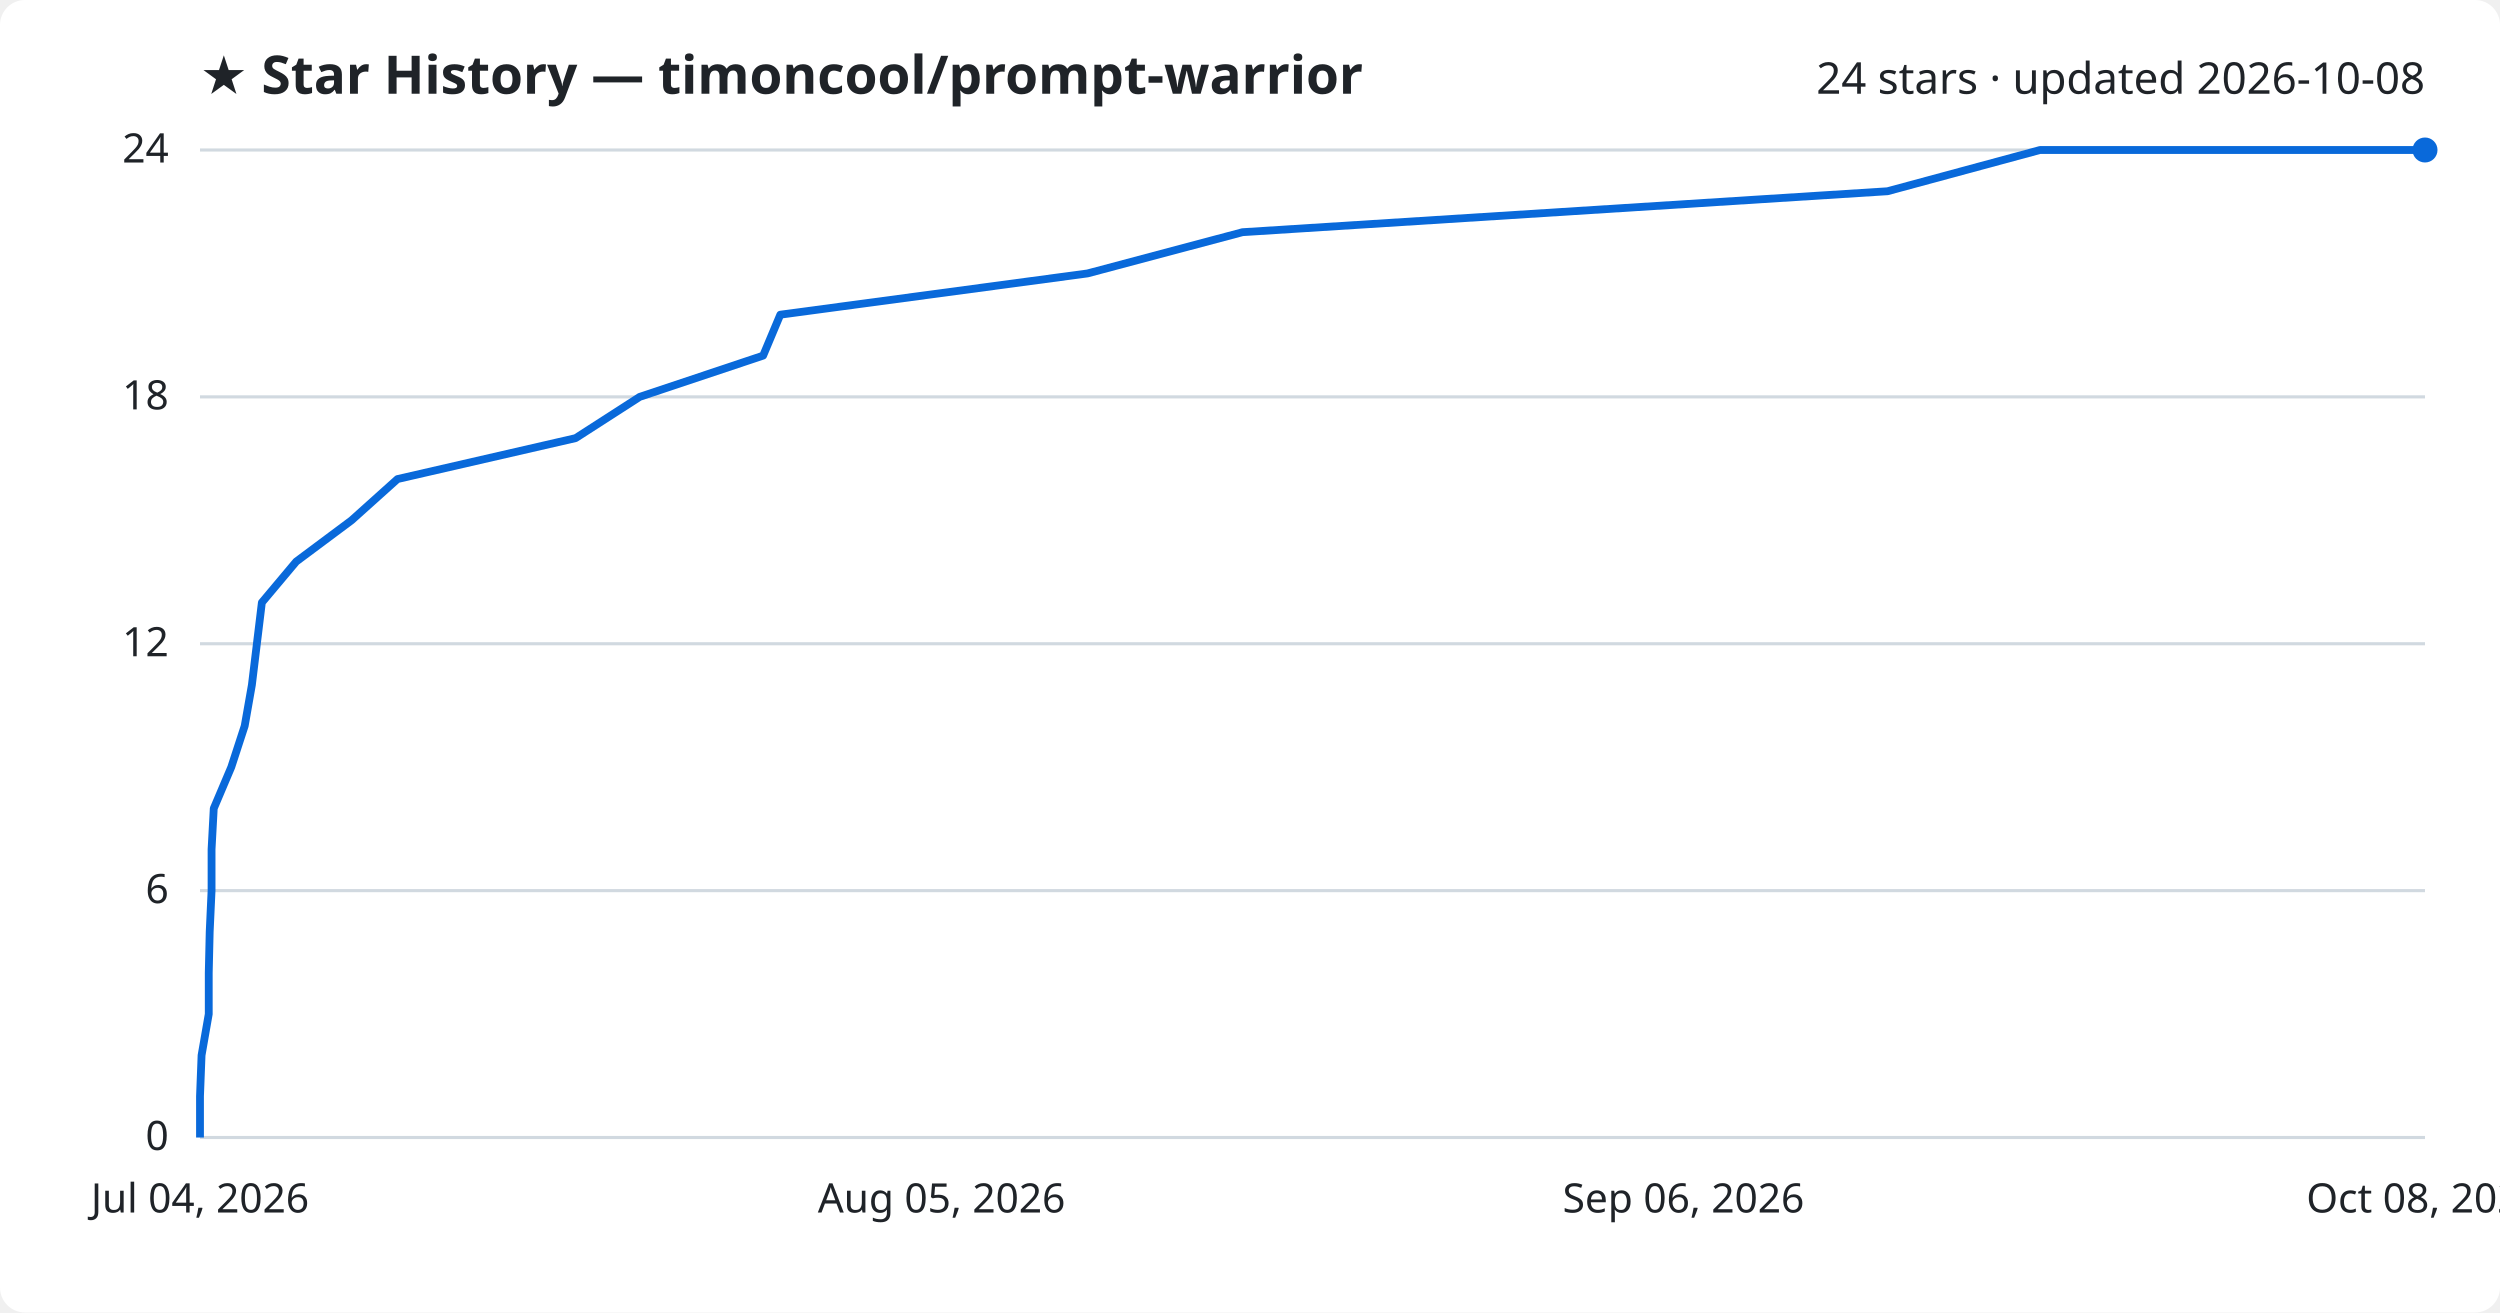
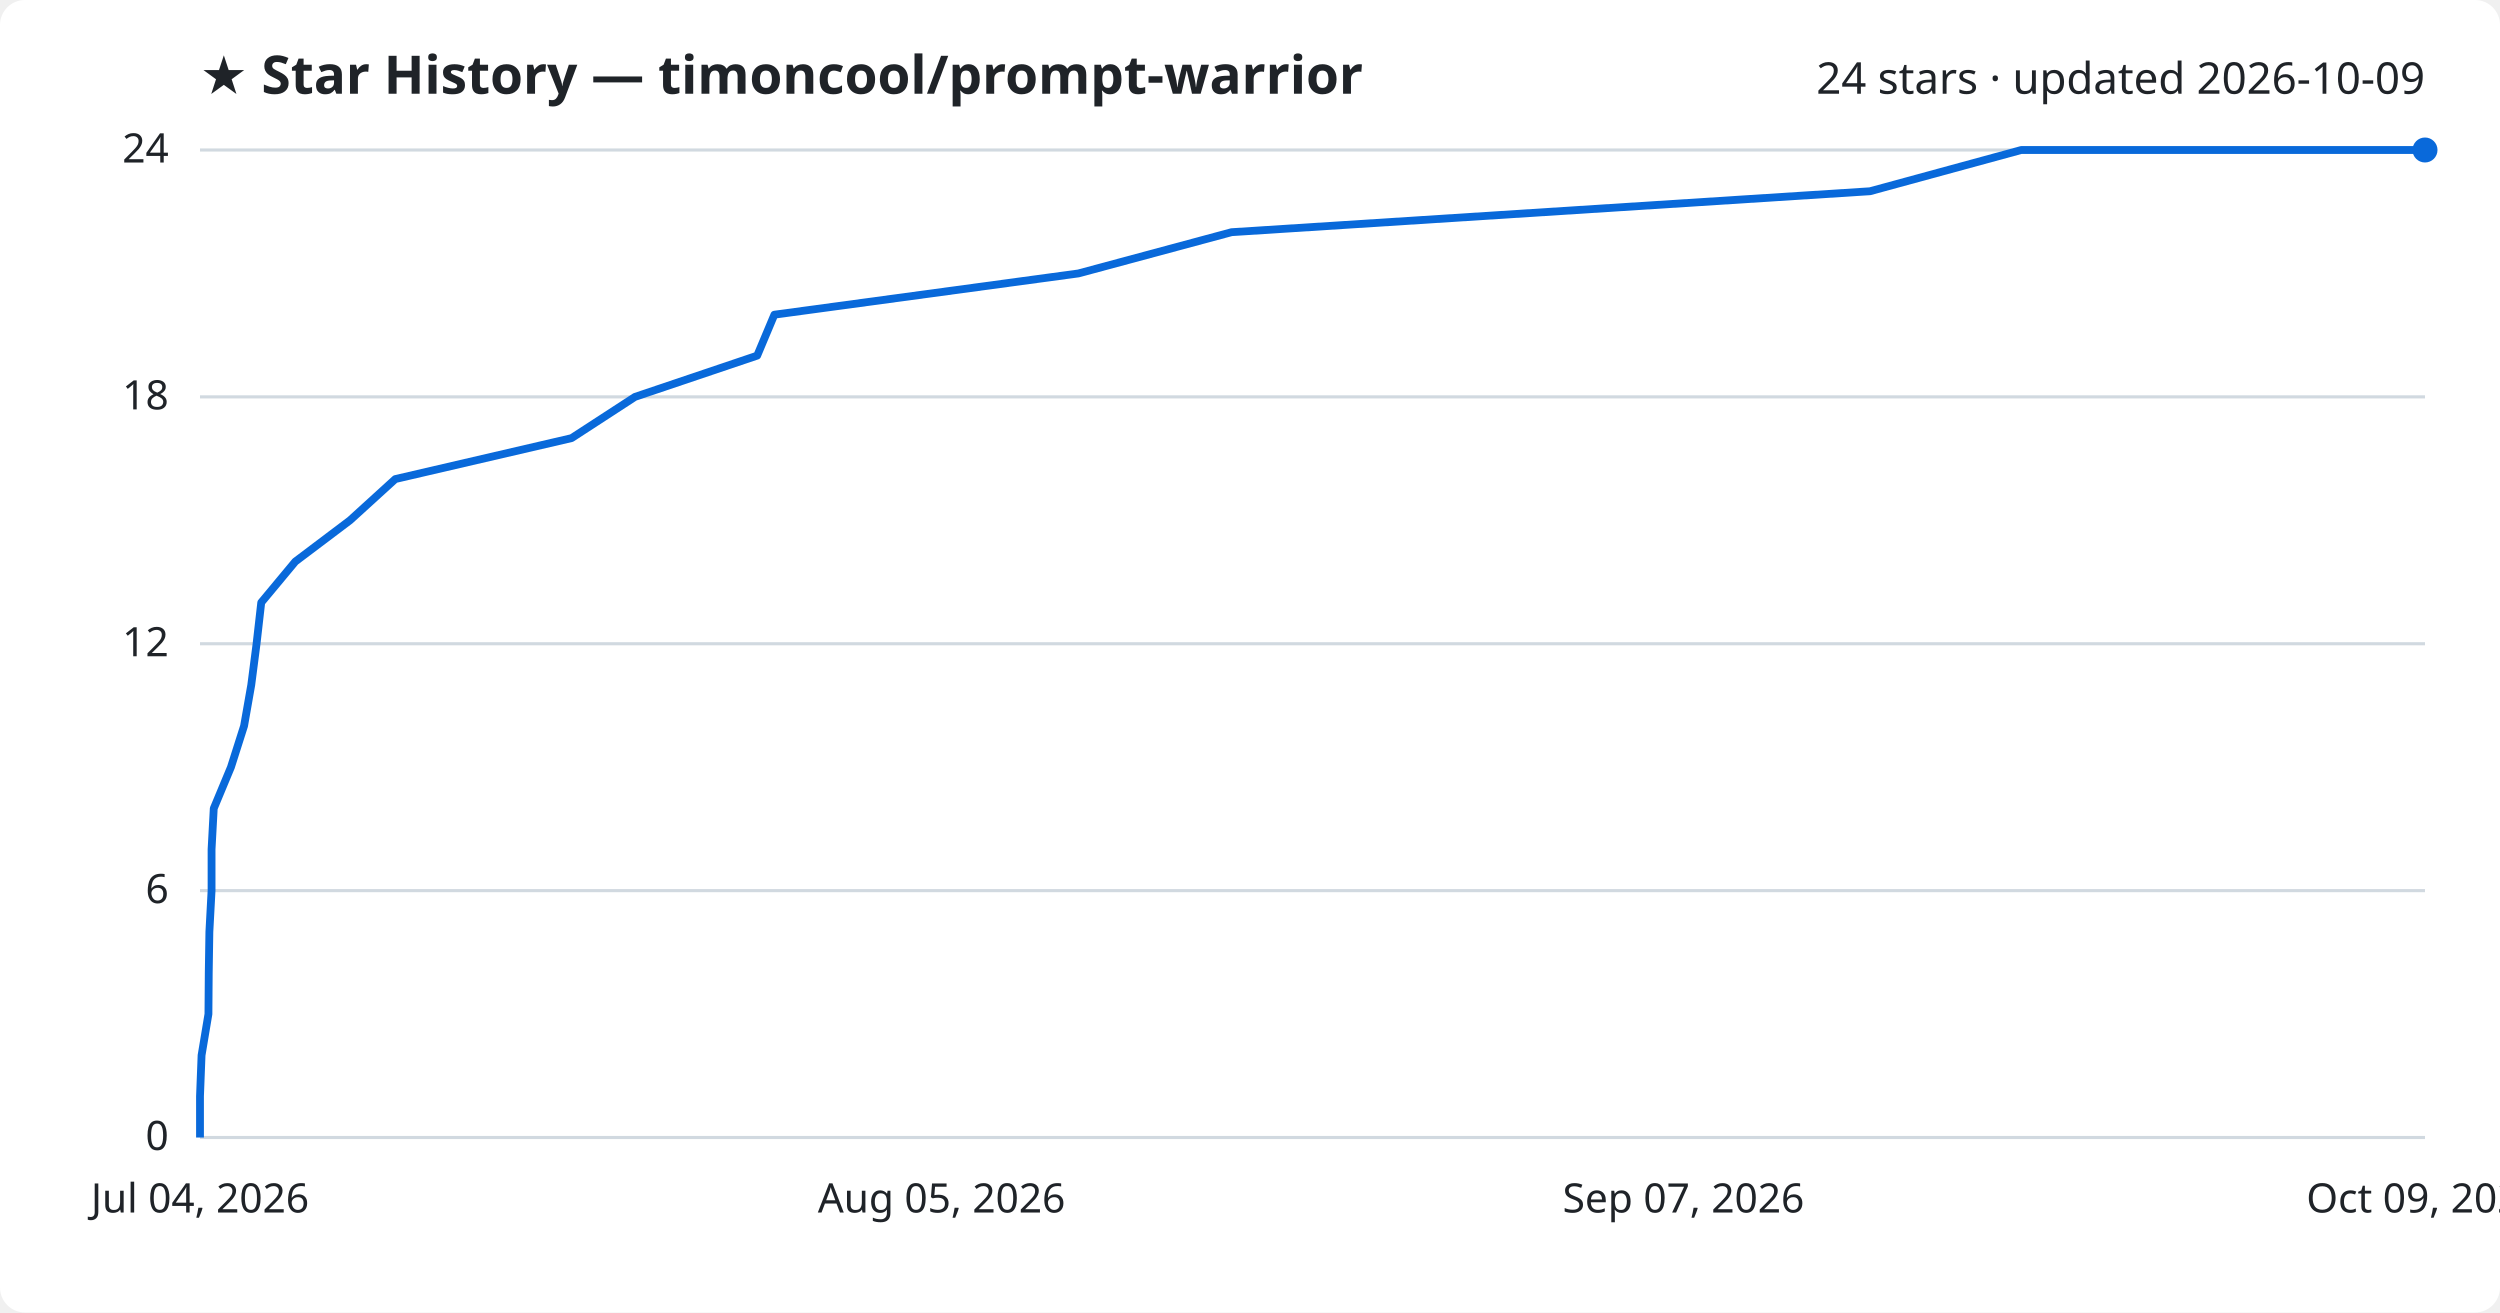
<svg xmlns="http://www.w3.org/2000/svg" viewBox="0 0 800 420" font-family="Segoe UI, sans-serif">
  <rect width="800" height="420" fill="#ffffff" rx="8" />
  <text x="64" y="30" fill="#1f2328" font-size="17" font-weight="700">★ Star History — timoncool/prompt-warrior</text>
-   <text x="776" y="30" fill="#1f2328" font-size="14" text-anchor="end">24 stars · updated 2026-10-08</text>
+   <text x="776" y="30" fill="#1f2328" font-size="14" text-anchor="end">24 stars · updated 2026-10-09</text>
  <line x1="64" y1="364.0" x2="776" y2="364.0" stroke="#d1d9e0" stroke-width="1" />
  <text x="54" y="368.0" fill="#1f2328" font-size="13" text-anchor="end">0</text>
  <line x1="64" y1="285.0" x2="776" y2="285.0" stroke="#d1d9e0" stroke-width="1" />
  <text x="54" y="289.0" fill="#1f2328" font-size="13" text-anchor="end">6</text>
  <line x1="64" y1="206.0" x2="776" y2="206.0" stroke="#d1d9e0" stroke-width="1" />
  <text x="54" y="210.0" fill="#1f2328" font-size="13" text-anchor="end">12</text>
  <line x1="64" y1="127.0" x2="776" y2="127.0" stroke="#d1d9e0" stroke-width="1" />
  <text x="54" y="131.0" fill="#1f2328" font-size="13" text-anchor="end">18</text>
  <line x1="64" y1="48.0" x2="776" y2="48.0" stroke="#d1d9e0" stroke-width="1" />
  <text x="54" y="52.0" fill="#1f2328" font-size="13" text-anchor="end">24</text>
-   <path d="M64.0,364.0 L64.0,350.8 L64.5,337.7 L66.8,324.5 L66.8,311.3 L67.1,298.2 L67.7,285.0 L67.7,271.8 L68.4,258.7 L74.0,245.5 L78.3,232.3 L80.6,219.2 L82.2,206.0 L83.8,192.8 L94.8,179.7 L112.5,166.5 L127.2,153.3 L184.2,140.2 L204.7,127.0 L244.2,113.8 L249.7,100.7 L348.0,87.5 L397.6,74.3 L604.0,61.2 L652.8,48.0 L776.0,48.0" fill="none" stroke="#0969da" stroke-width="2.5" stroke-linejoin="round" />
+   <path d="M64.0,364.0 L64.0,350.8 L64.5,337.7 L66.7,324.5 L66.8,311.3 L67.0,298.2 L67.7,285.0 L67.7,271.8 L68.4,258.7 L73.9,245.5 L78.1,232.3 L80.4,219.2 L82.1,206.0 L83.6,192.8 L94.5,179.7 L112.0,166.5 L126.5,153.3 L182.9,140.2 L203.2,127.0 L242.3,113.8 L247.8,100.7 L345.1,87.5 L394.1,74.3 L598.4,61.2 L646.8,48.0 L776.0,48.0" fill="none" stroke="#0969da" stroke-width="2.5" stroke-linejoin="round" />
  <circle cx="776.0" cy="48.0" r="4" fill="#0969da" />
  <text x="64.0" y="388" fill="#1f2328" font-size="13" text-anchor="middle">Jul 04, 2026</text>
  <text x="301.3" y="388" fill="#1f2328" font-size="13" text-anchor="middle">Aug 05, 2026</text>
-   <text x="538.7" y="388" fill="#1f2328" font-size="13" text-anchor="middle">Sep 06, 2026</text>
-   <text x="776.0" y="388" fill="#1f2328" font-size="13" text-anchor="middle">Oct 08, 2026</text>
+   <text x="538.7" y="388" fill="#1f2328" font-size="13" text-anchor="middle">Sep 07, 2026</text>
+   <text x="776.0" y="388" fill="#1f2328" font-size="13" text-anchor="middle">Oct 09, 2026</text>
</svg>
